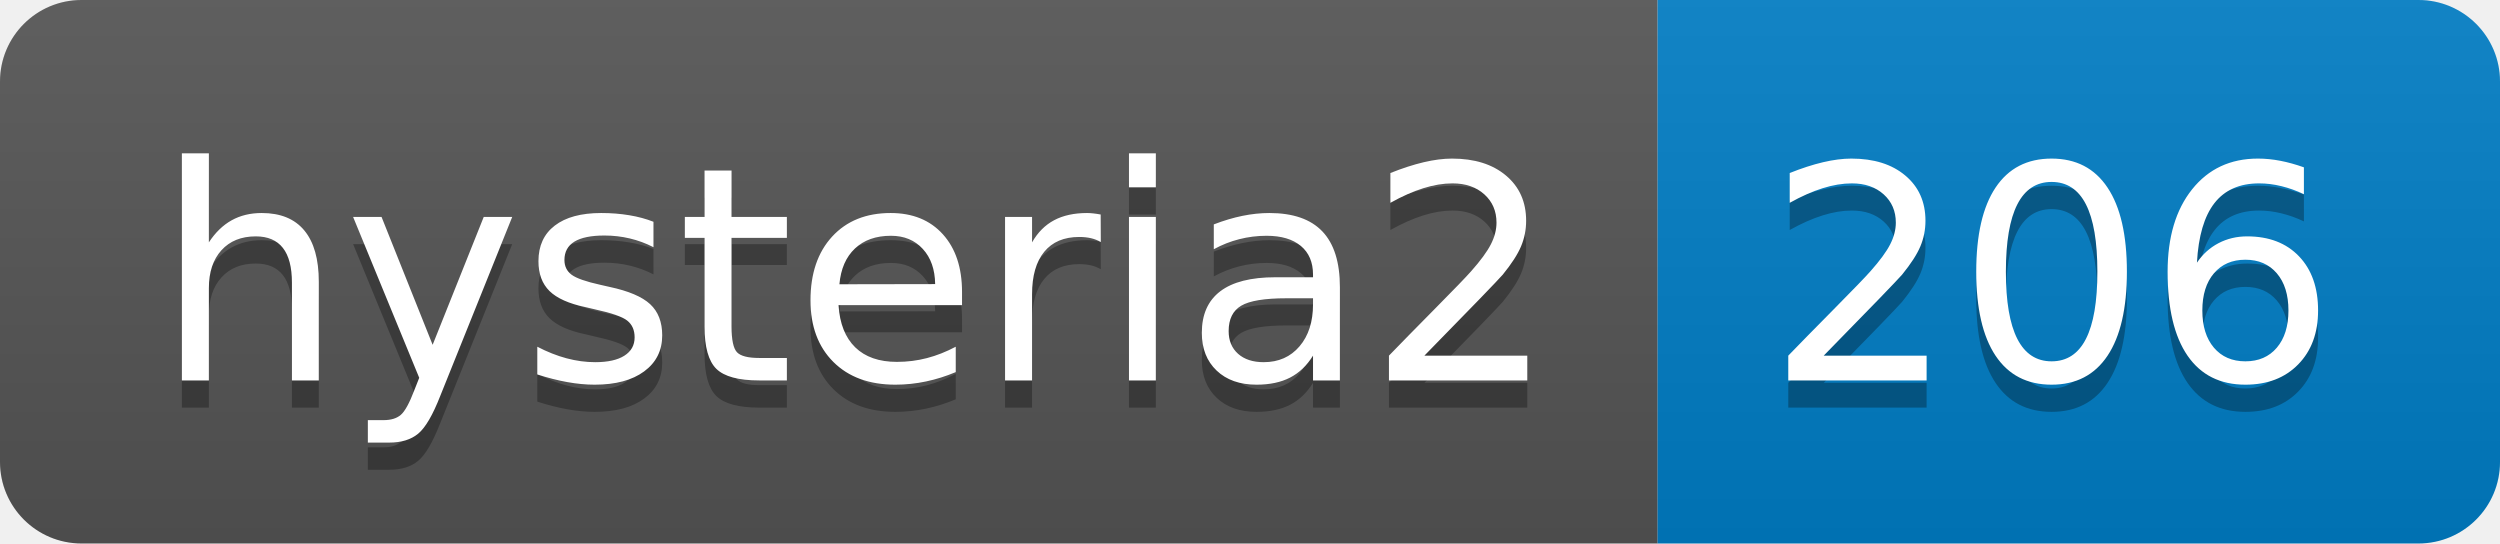
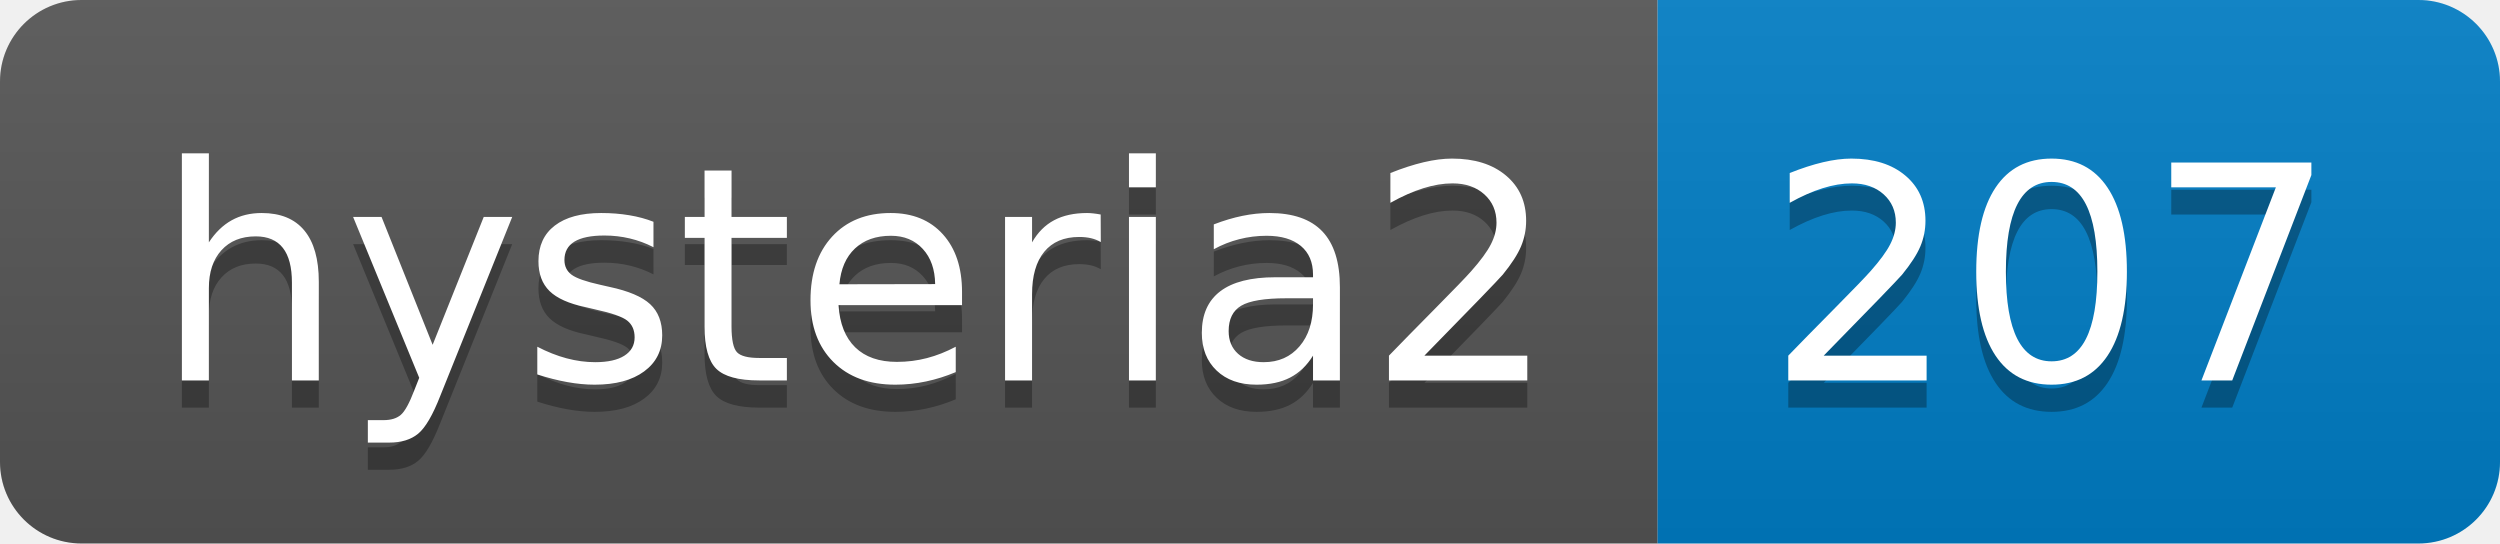
- <svg xmlns="http://www.w3.org/2000/svg" width="92" height="20" role="img" aria-label="hysteria2: 206">
+ <svg xmlns="http://www.w3.org/2000/svg" width="92" height="20" role="img" aria-label="hysteria2: 207">
  <linearGradient id="s" x2="0" y2="100%">
    <stop offset="0" stop-color="#bbb" stop-opacity=".1" />
    <stop offset="1" stop-opacity=".1" />
  </linearGradient>
  <clipPath id="r">
    <rect width="92" height="20" rx="3" fill="#fff" />
  </clipPath>
  <g clip-path="url(#r)">
    <rect width="61" height="20" fill="#555" />
    <rect x="61" width="31" height="20" fill="#007ec6" />
    <rect width="92" height="20" fill="url(#s)" />
  </g>
  <g fill="#fff" text-anchor="middle" font-family="Verdana,Geneva,DejaVu Sans,sans-serif" text-rendering="geometricPrecision" font-size="110">
    <text aria-hidden="true" x="315" y="150" fill="#010101" fill-opacity=".3" transform="scale(.1)" textLength="510">hysteria2</text>
    <text x="315" y="140" transform="scale(.1)" fill="#fff" textLength="510">hysteria2</text>
-     <text aria-hidden="true" x="755" y="150" fill="#010101" fill-opacity=".3" transform="scale(.1)" textLength="210">206</text>
-     <text x="755" y="140" transform="scale(.1)" fill="#fff" textLength="210">206</text>
+     <text aria-hidden="true" x="755" y="150" fill="#010101" fill-opacity=".3" transform="scale(.1)" textLength="210">207</text>
+     <text x="755" y="140" transform="scale(.1)" fill="#fff" textLength="210">207</text>
  </g>
</svg>
